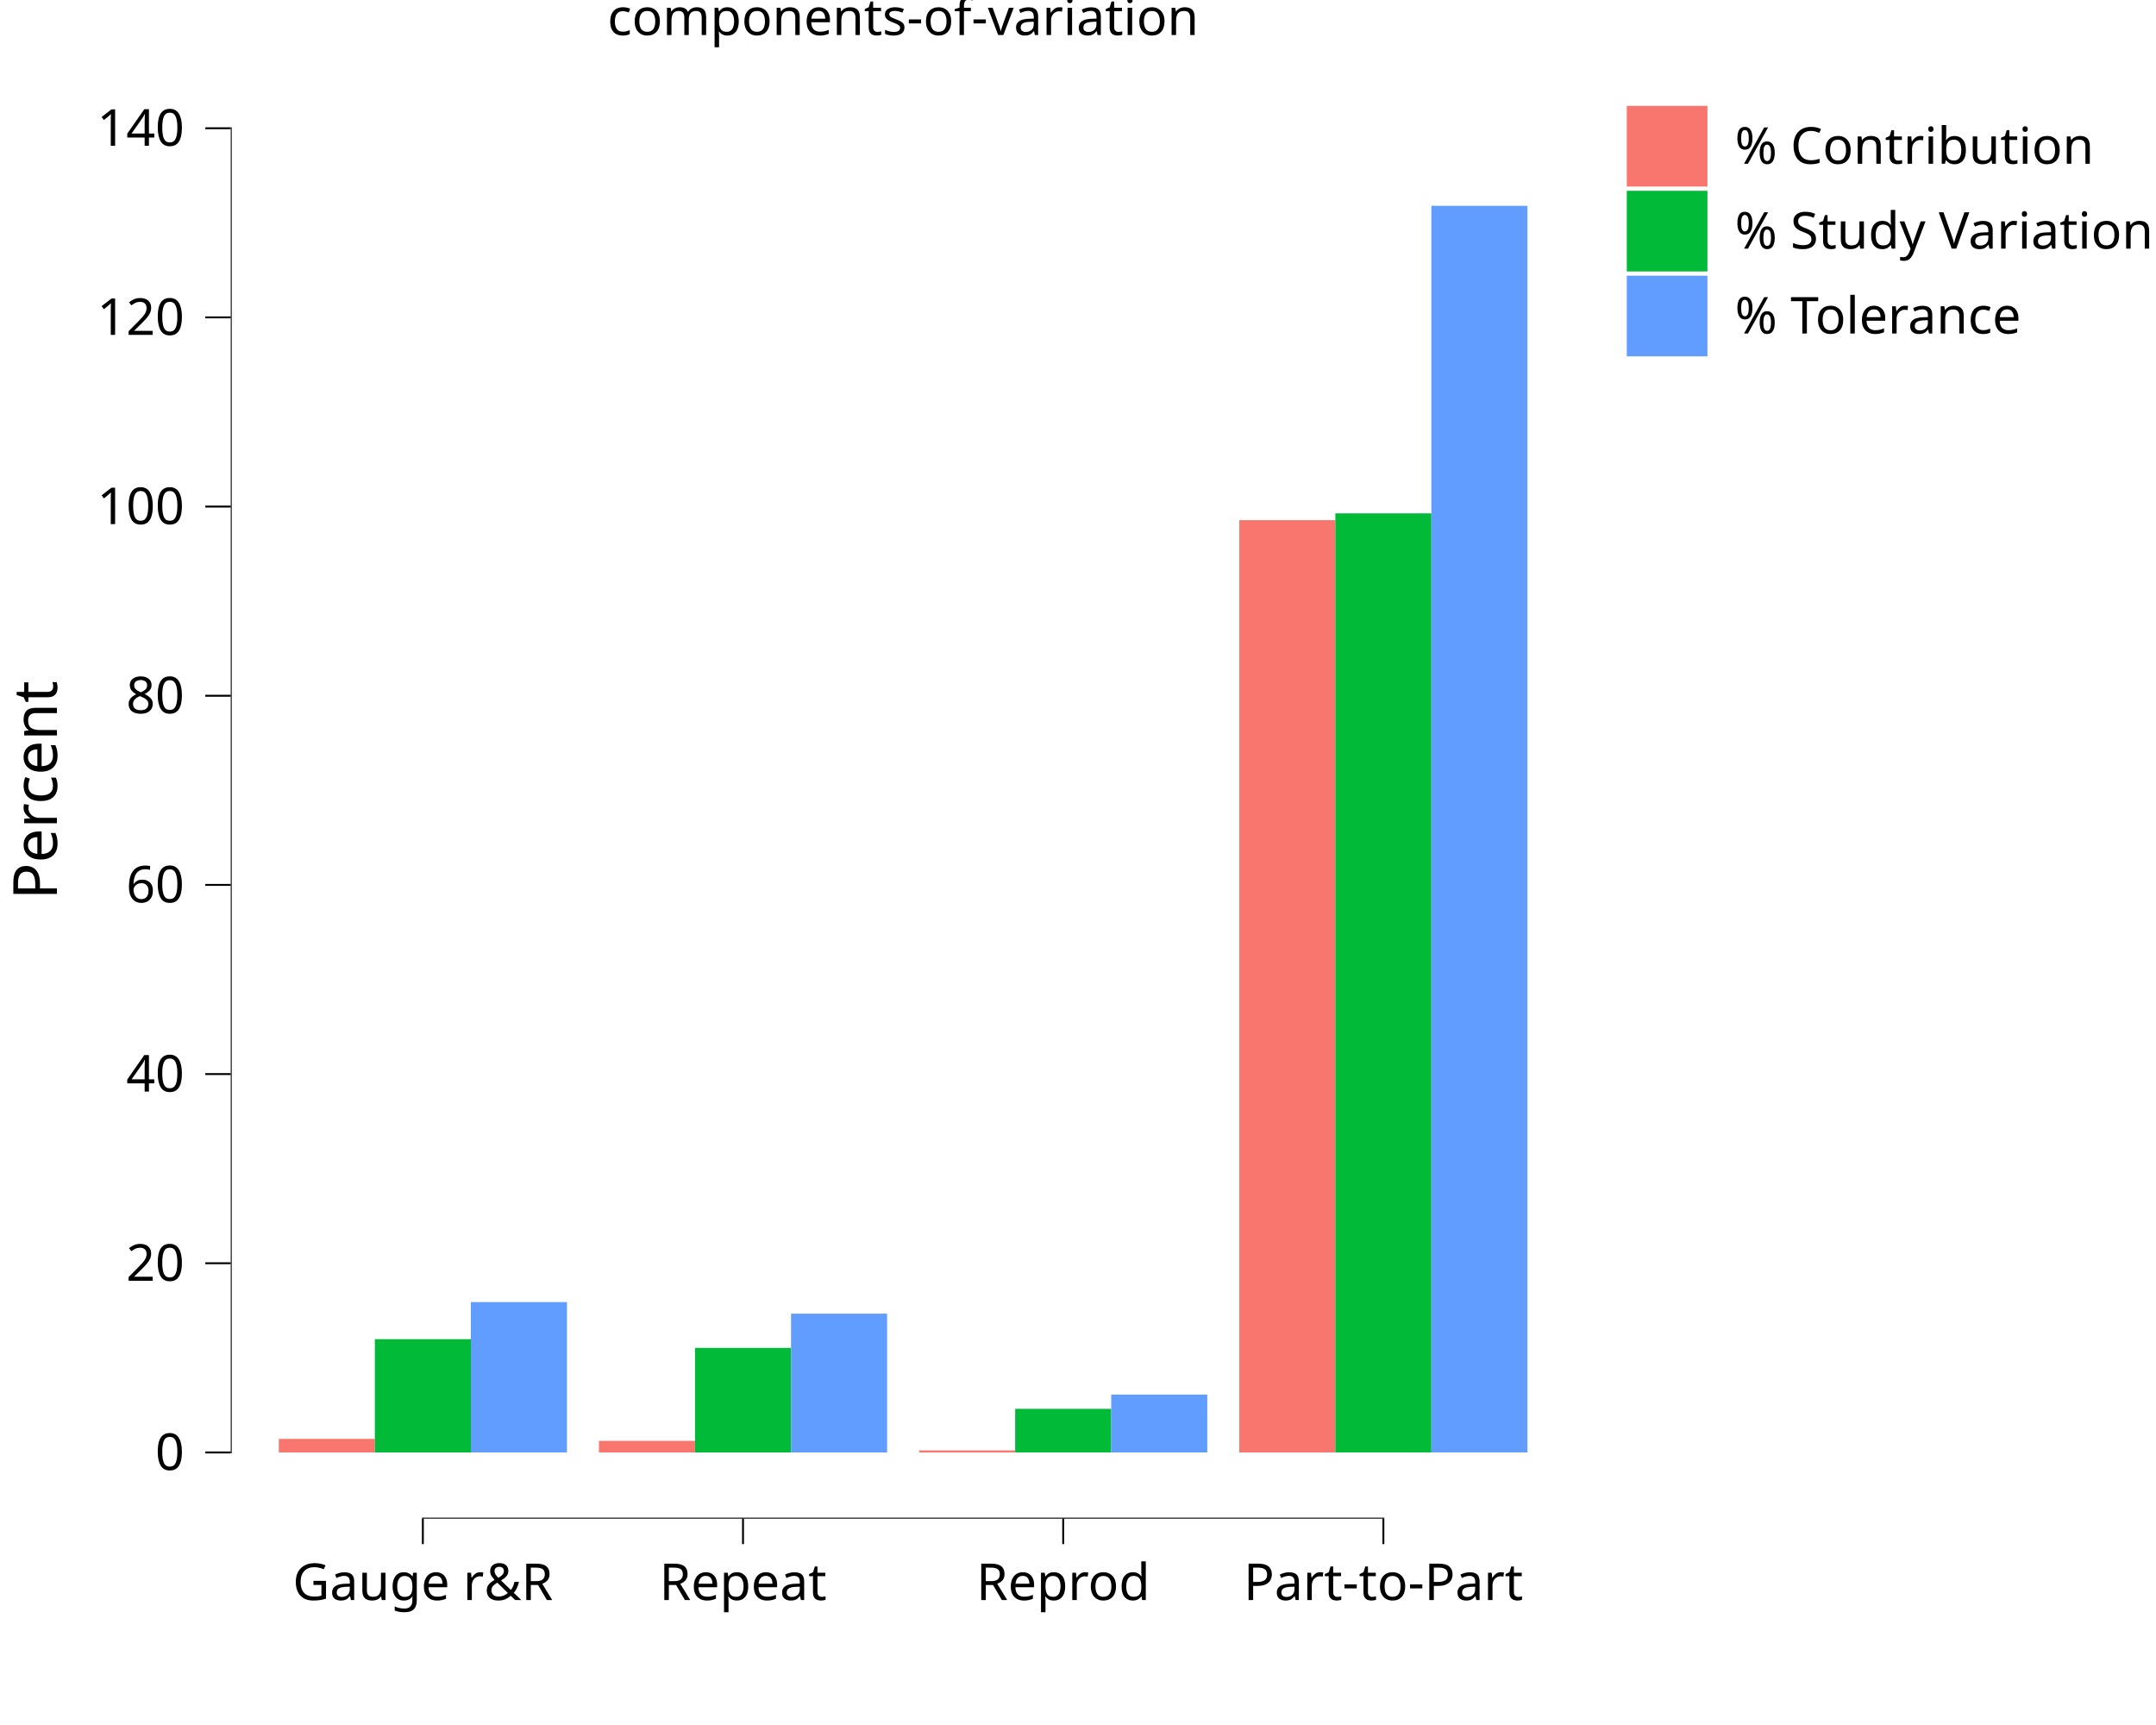
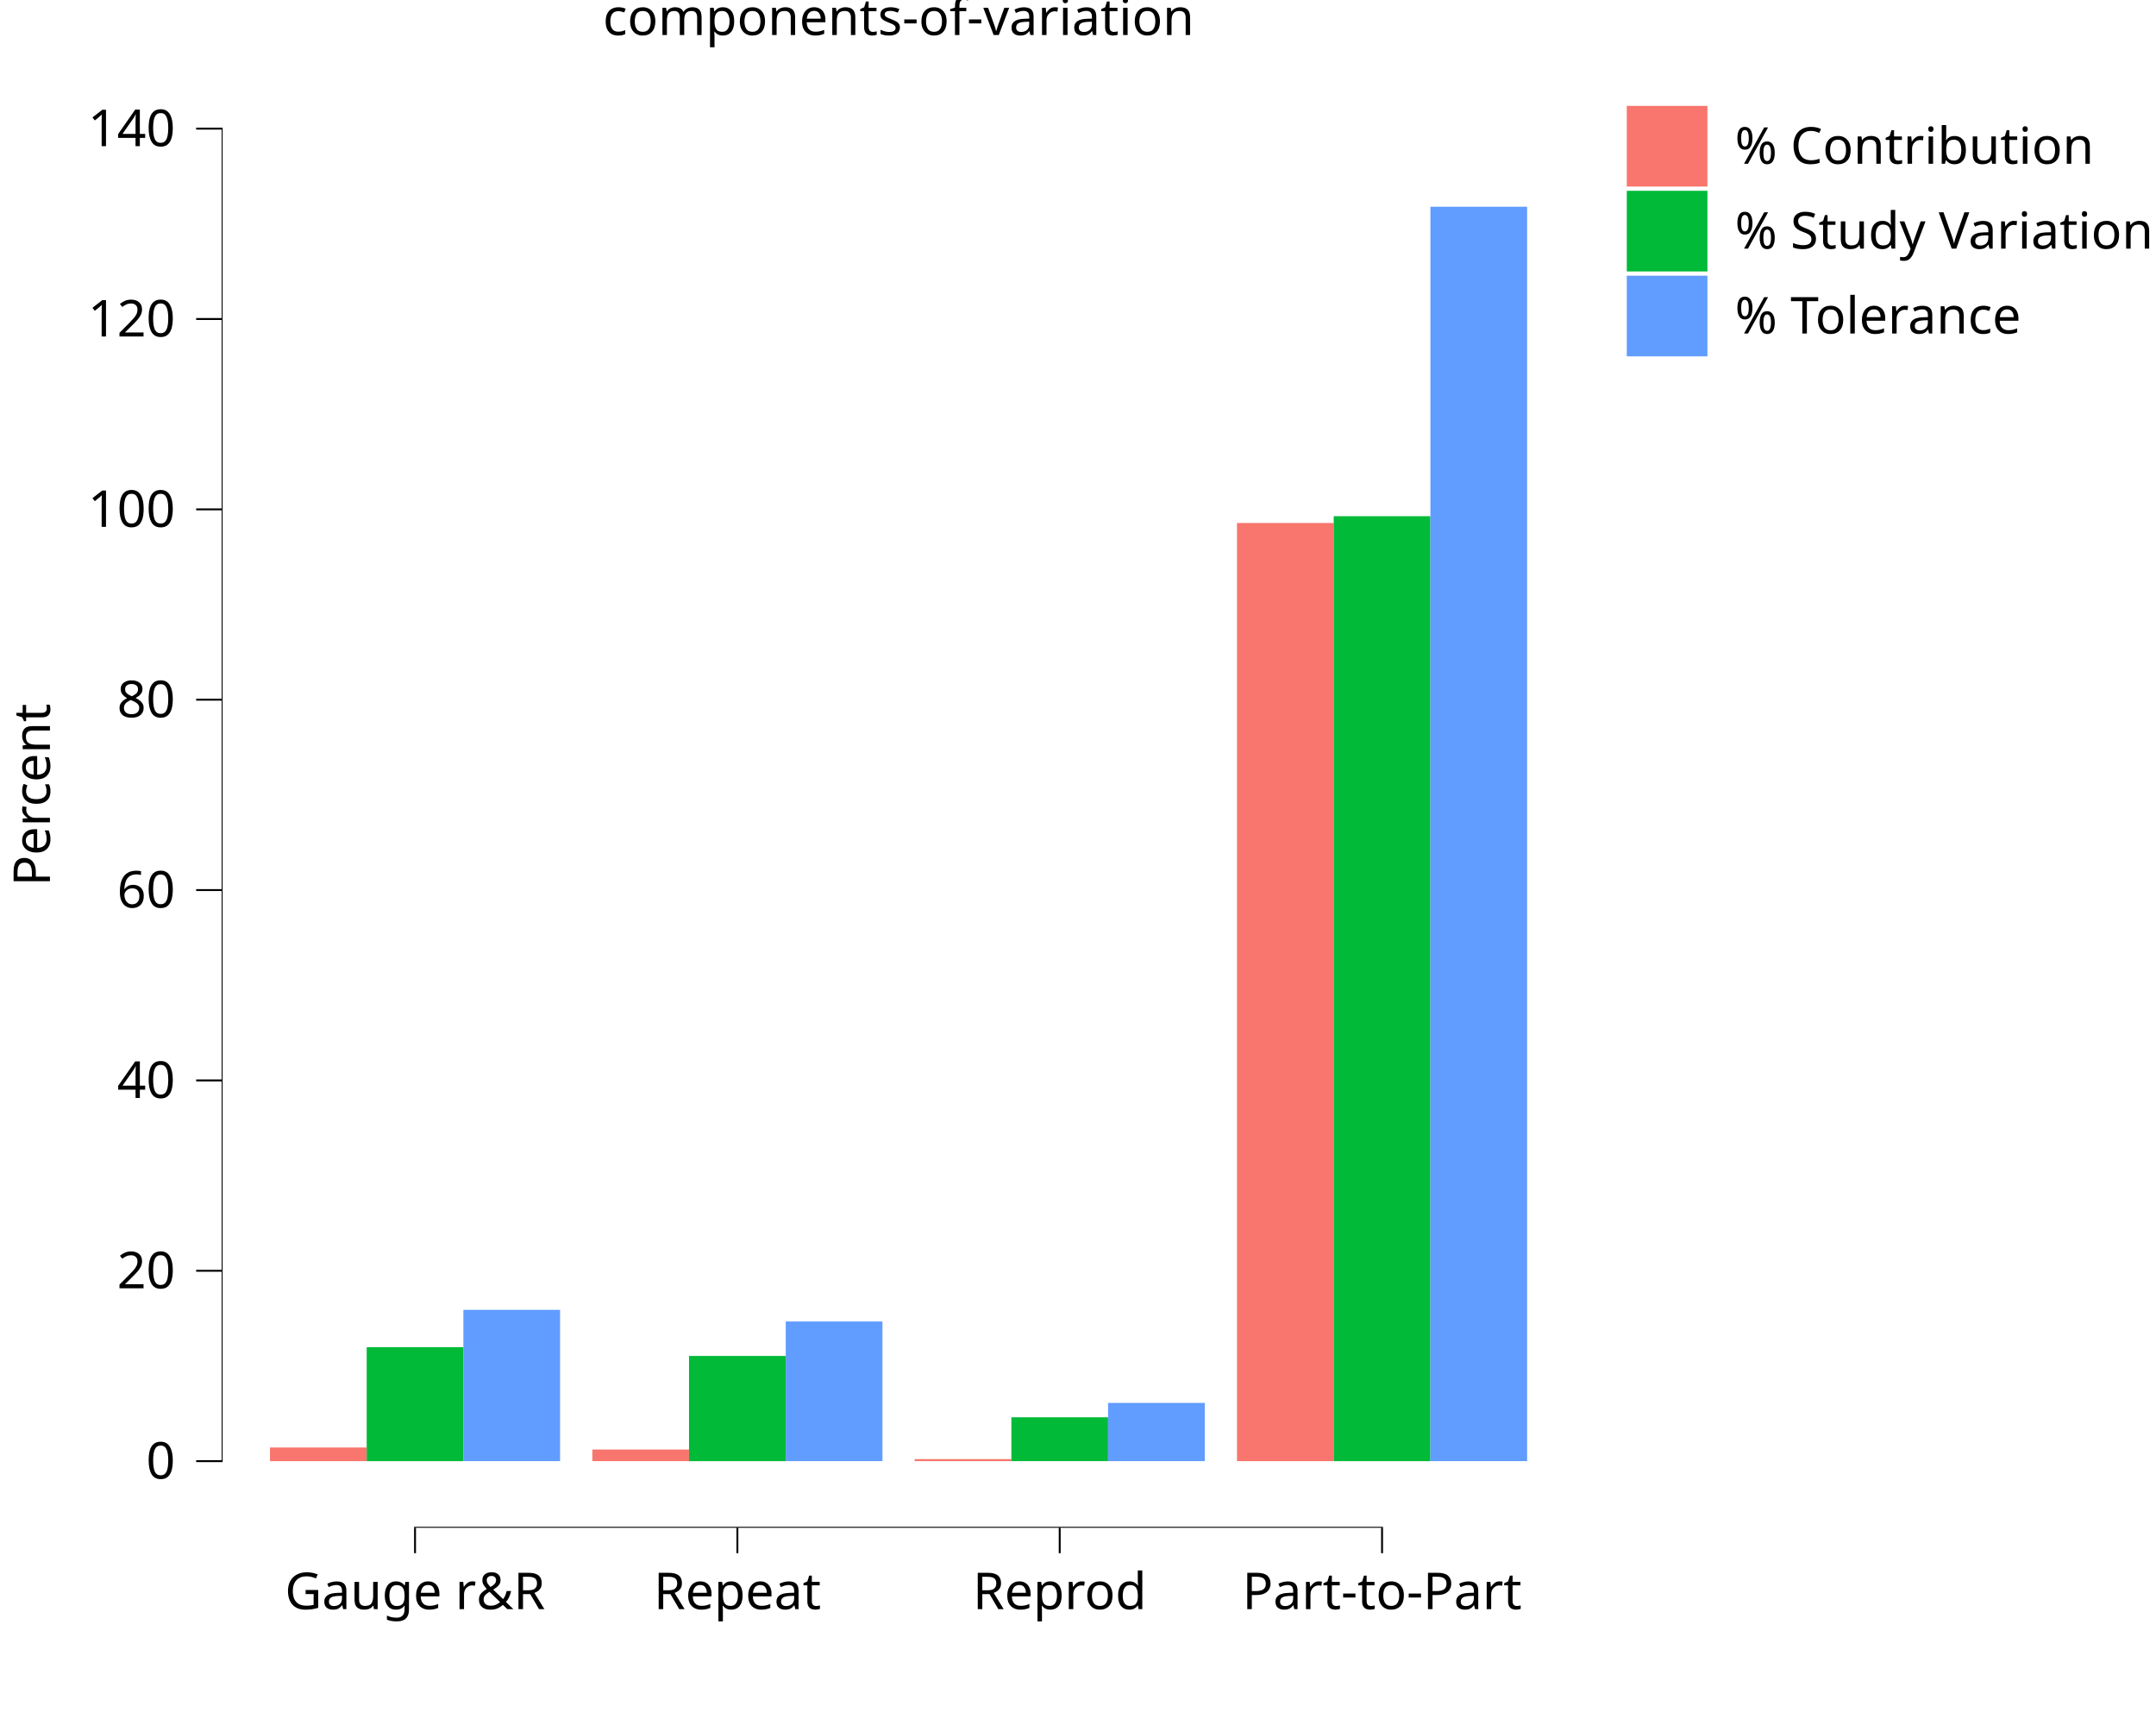
<svg xmlns="http://www.w3.org/2000/svg" class="svglite" data-engine-version="2.0" width="720.00pt" height="576.00pt" viewBox="0 0 720.00 576.00">
  <defs>
    <style type="text/css">
    .svglite line, .svglite polyline, .svglite polygon, .svglite path, .svglite rect, .svglite circle {
      fill: none;
      stroke: #000000;
      stroke-linecap: round;
      stroke-linejoin: round;
      stroke-miterlimit: 10.00;
    }
  </style>
  </defs>
  <rect width="100%" height="100%" style="stroke: none; fill: #FFFFFF;" />
  <defs>
    <clipPath id="cpMC4wMHw3MjAuMDB8MC4wMHw1NzYuMDA=">
      <rect x="0.00" y="0.00" width="720.00" height="576.00" />
    </clipPath>
  </defs>
  <g clip-path="url(#cpMC4wMHw3MjAuMDB8MC4wMHw1NzYuMDA=)">
-     <rect x="0.00" y="0.00" width="720.00" height="576.00" style="stroke-width: 10.67; stroke: none;" />
+     <rect x="-0" y="0.00" width="720.00" height="576.00" style="stroke-width: 10.67; stroke: none;" />
  </g>
  <defs>
-     <clipPath id="cpNzcuMDZ8NTI2LjEzfDIwLjcxfDUwNy4wOQ==">
-       <rect x="77.06" y="20.71" width="449.07" height="486.39" />
+     <clipPath id="cpNzQuMDJ8NTI2LjEzfDIwLjcxfDUxMC4xNA==">
+       <rect x="74.02" y="20.71" width="452.11" height="489.43" />
    </clipPath>
  </defs>
-   <g clip-path="url(#cpNzcuMDZ8NTI2LjEzfDIwLjcxfDUwNy4wOQ==)">
-     <rect x="77.06" y="20.71" width="449.07" height="486.39" style="stroke-width: 10.67; stroke: none;" />
-     <rect x="93.10" y="480.46" width="32.08" height="4.53" style="stroke-width: 1.07; stroke: none; stroke-linecap: butt; stroke-linejoin: miter; fill: #F8766D;" />
-     <rect x="200.02" y="481.13" width="32.08" height="3.86" style="stroke-width: 1.07; stroke: none; stroke-linecap: butt; stroke-linejoin: miter; fill: #F8766D;" />
-     <rect x="306.94" y="484.31" width="32.08" height="0.67" style="stroke-width: 1.07; stroke: none; stroke-linecap: butt; stroke-linejoin: miter; fill: #F8766D;" />
-     <rect x="413.86" y="173.68" width="32.08" height="311.31" style="stroke-width: 1.07; stroke: none; stroke-linecap: butt; stroke-linejoin: miter; fill: #F8766D;" />
-     <rect x="125.18" y="447.17" width="32.08" height="37.82" style="stroke-width: 1.07; stroke: none; stroke-linecap: butt; stroke-linejoin: miter; fill: #00BA38;" />
-     <rect x="232.10" y="450.08" width="32.08" height="34.91" style="stroke-width: 1.07; stroke: none; stroke-linecap: butt; stroke-linejoin: miter; fill: #00BA38;" />
-     <rect x="339.02" y="470.43" width="32.08" height="14.55" style="stroke-width: 1.07; stroke: none; stroke-linecap: butt; stroke-linejoin: miter; fill: #00BA38;" />
-     <rect x="445.94" y="171.42" width="32.08" height="313.56" style="stroke-width: 1.07; stroke: none; stroke-linecap: butt; stroke-linejoin: miter; fill: #00BA38;" />
-     <rect x="157.25" y="434.78" width="32.08" height="50.21" style="stroke-width: 1.07; stroke: none; stroke-linecap: butt; stroke-linejoin: miter; fill: #619CFF;" />
-     <rect x="264.17" y="438.65" width="32.08" height="46.34" style="stroke-width: 1.07; stroke: none; stroke-linecap: butt; stroke-linejoin: miter; fill: #619CFF;" />
-     <rect x="371.09" y="465.67" width="32.08" height="19.32" style="stroke-width: 1.07; stroke: none; stroke-linecap: butt; stroke-linejoin: miter; fill: #619CFF;" />
-     <rect x="478.01" y="68.73" width="32.08" height="416.25" style="stroke-width: 1.07; stroke: none; stroke-linecap: butt; stroke-linejoin: miter; fill: #619CFF;" />
-     <line x1="140.90" y1="507.09" x2="462.29" y2="507.09" style="stroke-width: 0.64; stroke-linecap: butt;" />
-     <line x1="77.06" y1="485.30" x2="77.06" y2="42.50" style="stroke-width: 0.64; stroke-linecap: butt;" />
-     <rect x="77.06" y="20.71" width="449.07" height="486.39" style="stroke-width: 0.00; stroke: none;" />
+   <g clip-path="url(#cpNzQuMDJ8NTI2LjEzfDIwLjcxfDUxMC4xNA==)">
+     <rect x="74.02" y="20.71" width="452.11" height="489.43" style="stroke-width: 10.67; stroke: none;" />
+     <rect x="90.16" y="483.34" width="32.29" height="4.56" style="stroke-width: 1.07; stroke: none; stroke-linecap: butt; stroke-linejoin: miter; fill: #F8766D;" />
+     <rect x="197.81" y="484.01" width="32.29" height="3.88" style="stroke-width: 1.07; stroke: none; stroke-linecap: butt; stroke-linejoin: miter; fill: #F8766D;" />
+     <rect x="305.45" y="487.22" width="32.29" height="0.67" style="stroke-width: 1.07; stroke: none; stroke-linecap: butt; stroke-linejoin: miter; fill: #F8766D;" />
+     <rect x="413.10" y="174.64" width="32.29" height="313.26" style="stroke-width: 1.07; stroke: none; stroke-linecap: butt; stroke-linejoin: miter; fill: #F8766D;" />
+     <rect x="122.46" y="449.84" width="32.29" height="38.06" style="stroke-width: 1.07; stroke: none; stroke-linecap: butt; stroke-linejoin: miter; fill: #00BA38;" />
+     <rect x="230.10" y="452.77" width="32.29" height="35.13" style="stroke-width: 1.07; stroke: none; stroke-linecap: butt; stroke-linejoin: miter; fill: #00BA38;" />
+     <rect x="337.75" y="473.25" width="32.29" height="14.64" style="stroke-width: 1.07; stroke: none; stroke-linecap: butt; stroke-linejoin: miter; fill: #00BA38;" />
+     <rect x="445.39" y="172.37" width="32.29" height="315.53" style="stroke-width: 1.07; stroke: none; stroke-linecap: butt; stroke-linejoin: miter; fill: #00BA38;" />
+     <rect x="154.75" y="437.37" width="32.29" height="50.52" style="stroke-width: 1.07; stroke: none; stroke-linecap: butt; stroke-linejoin: miter; fill: #619CFF;" />
+     <rect x="262.40" y="441.26" width="32.29" height="46.63" style="stroke-width: 1.07; stroke: none; stroke-linecap: butt; stroke-linejoin: miter; fill: #619CFF;" />
+     <rect x="370.04" y="468.45" width="32.29" height="19.44" style="stroke-width: 1.07; stroke: none; stroke-linecap: butt; stroke-linejoin: miter; fill: #619CFF;" />
+     <rect x="477.69" y="69.03" width="32.29" height="418.86" style="stroke-width: 1.07; stroke: none; stroke-linecap: butt; stroke-linejoin: miter; fill: #619CFF;" />
+     <line x1="138.28" y1="510.14" x2="461.86" y2="510.14" style="stroke-width: 0.64; stroke-linecap: butt;" />
+     <line x1="74.02" y1="488.21" x2="74.02" y2="42.64" style="stroke-width: 0.64; stroke-linecap: butt;" />
+     <rect x="74.02" y="20.71" width="452.11" height="489.43" style="stroke-width: 0.00; stroke: none;" />
  </g>
  <g clip-path="url(#cpMC4wMHw3MjAuMDB8MC4wMHw1NzYuMDA=)">
-     <polyline points="77.06,507.09 77.06,20.71 " style="stroke-width: 0.00; stroke: none; stroke-linecap: butt;" />
-     <text x="61.58" y="490.84" text-anchor="end" style="font-size: 17.00px; font-family: sans;" textLength="9.46px" lengthAdjust="spacingAndGlyphs">0</text>
-     <text x="61.58" y="427.67" text-anchor="end" style="font-size: 17.00px; font-family: sans;" textLength="18.91px" lengthAdjust="spacingAndGlyphs">20</text>
-     <text x="61.58" y="364.50" text-anchor="end" style="font-size: 17.00px; font-family: sans;" textLength="18.91px" lengthAdjust="spacingAndGlyphs">40</text>
-     <text x="61.58" y="301.33" text-anchor="end" style="font-size: 17.00px; font-family: sans;" textLength="18.91px" lengthAdjust="spacingAndGlyphs">60</text>
-     <text x="61.58" y="238.17" text-anchor="end" style="font-size: 17.00px; font-family: sans;" textLength="18.91px" lengthAdjust="spacingAndGlyphs">80</text>
-     <text x="61.58" y="175.00" text-anchor="end" style="font-size: 17.00px; font-family: sans;" textLength="28.37px" lengthAdjust="spacingAndGlyphs">100</text>
-     <text x="61.58" y="111.83" text-anchor="end" style="font-size: 17.00px; font-family: sans;" textLength="28.37px" lengthAdjust="spacingAndGlyphs">120</text>
-     <text x="61.58" y="48.67" text-anchor="end" style="font-size: 17.00px; font-family: sans;" textLength="28.37px" lengthAdjust="spacingAndGlyphs">140</text>
-     <polyline points="68.56,484.99 77.06,484.99 " style="stroke-width: 0.64; stroke-linecap: butt;" />
-     <polyline points="68.56,421.82 77.06,421.82 " style="stroke-width: 0.64; stroke-linecap: butt;" />
-     <polyline points="68.56,358.65 77.06,358.65 " style="stroke-width: 0.64; stroke-linecap: butt;" />
-     <polyline points="68.56,295.48 77.06,295.48 " style="stroke-width: 0.64; stroke-linecap: butt;" />
-     <polyline points="68.56,232.32 77.06,232.32 " style="stroke-width: 0.64; stroke-linecap: butt;" />
-     <polyline points="68.56,169.15 77.06,169.15 " style="stroke-width: 0.64; stroke-linecap: butt;" />
-     <polyline points="68.56,105.98 77.06,105.98 " style="stroke-width: 0.64; stroke-linecap: butt;" />
-     <polyline points="68.56,42.82 77.06,42.82 " style="stroke-width: 0.64; stroke-linecap: butt;" />
-     <polyline points="77.06,507.09 526.13,507.09 " style="stroke-width: 0.00; stroke: none; stroke-linecap: butt;" />
-     <polyline points="141.21,515.60 141.21,507.09 " style="stroke-width: 0.64; stroke-linecap: butt;" />
-     <polyline points="248.13,515.60 248.13,507.09 " style="stroke-width: 0.64; stroke-linecap: butt;" />
-     <polyline points="355.06,515.60 355.06,507.09 " style="stroke-width: 0.64; stroke-linecap: butt;" />
-     <polyline points="461.98,515.60 461.98,507.09 " style="stroke-width: 0.64; stroke-linecap: butt;" />
-     <text x="141.21" y="534.27" text-anchor="middle" style="font-size: 17.00px; font-family: sans;" textLength="85.06px" lengthAdjust="spacingAndGlyphs">Gauge r&amp;R</text>
-     <text x="248.13" y="534.27" text-anchor="middle" style="font-size: 17.00px; font-family: sans;" textLength="54.82px" lengthAdjust="spacingAndGlyphs">Repeat</text>
-     <text x="355.06" y="534.27" text-anchor="middle" style="font-size: 17.00px; font-family: sans;" textLength="55.76px" lengthAdjust="spacingAndGlyphs">Reprod</text>
-     <text x="461.98" y="534.27" text-anchor="middle" style="font-size: 17.00px; font-family: sans;" textLength="87.86px" lengthAdjust="spacingAndGlyphs">Part-to-Part</text>
-     <text transform="translate(19.02,263.90) rotate(-90)" text-anchor="middle" style="font-size: 20.40px; font-family: sans;" textLength="70.32px" lengthAdjust="spacingAndGlyphs">Percent</text>
+     <polyline points="74.02,510.14 74.02,20.71 " style="stroke-width: 0.00; stroke: none; stroke-linecap: butt;" />
+     <text x="58.54" y="493.74" text-anchor="end" style="font-size: 17.00px; font-family: sans;" textLength="9.46px" lengthAdjust="spacingAndGlyphs">0</text>
+     <text x="58.54" y="430.18" text-anchor="end" style="font-size: 17.00px; font-family: sans;" textLength="18.91px" lengthAdjust="spacingAndGlyphs">20</text>
+     <text x="58.54" y="366.62" text-anchor="end" style="font-size: 17.00px; font-family: sans;" textLength="18.91px" lengthAdjust="spacingAndGlyphs">40</text>
+     <text x="58.54" y="303.05" text-anchor="end" style="font-size: 17.00px; font-family: sans;" textLength="18.91px" lengthAdjust="spacingAndGlyphs">60</text>
+     <text x="58.54" y="239.49" text-anchor="end" style="font-size: 17.00px; font-family: sans;" textLength="18.91px" lengthAdjust="spacingAndGlyphs">80</text>
+     <text x="58.54" y="175.93" text-anchor="end" style="font-size: 17.00px; font-family: sans;" textLength="28.37px" lengthAdjust="spacingAndGlyphs">100</text>
+     <text x="58.54" y="112.37" text-anchor="end" style="font-size: 17.00px; font-family: sans;" textLength="28.37px" lengthAdjust="spacingAndGlyphs">120</text>
+     <text x="58.54" y="48.80" text-anchor="end" style="font-size: 17.00px; font-family: sans;" textLength="28.37px" lengthAdjust="spacingAndGlyphs">140</text>
+     <polyline points="65.51,487.89 74.02,487.89 " style="stroke-width: 0.64; stroke-linecap: butt;" />
+     <polyline points="65.51,424.33 74.02,424.33 " style="stroke-width: 0.64; stroke-linecap: butt;" />
+     <polyline points="65.51,360.77 74.02,360.77 " style="stroke-width: 0.64; stroke-linecap: butt;" />
+     <polyline points="65.51,297.21 74.02,297.21 " style="stroke-width: 0.64; stroke-linecap: butt;" />
+     <polyline points="65.51,233.64 74.02,233.64 " style="stroke-width: 0.64; stroke-linecap: butt;" />
+     <polyline points="65.51,170.08 74.02,170.08 " style="stroke-width: 0.64; stroke-linecap: butt;" />
+     <polyline points="65.51,106.52 74.02,106.52 " style="stroke-width: 0.64; stroke-linecap: butt;" />
+     <polyline points="65.51,42.95 74.02,42.95 " style="stroke-width: 0.64; stroke-linecap: butt;" />
+     <polyline points="74.02,510.14 526.13,510.14 " style="stroke-width: 0.00; stroke: none; stroke-linecap: butt;" />
+     <polyline points="138.60,518.64 138.60,510.14 " style="stroke-width: 0.64; stroke-linecap: butt;" />
+     <polyline points="246.25,518.64 246.25,510.14 " style="stroke-width: 0.64; stroke-linecap: butt;" />
+     <polyline points="353.89,518.64 353.89,510.14 " style="stroke-width: 0.64; stroke-linecap: butt;" />
+     <polyline points="461.54,518.64 461.54,510.14 " style="stroke-width: 0.64; stroke-linecap: butt;" />
+     <text x="138.60" y="537.32" text-anchor="middle" style="font-size: 17.00px; font-family: sans;" textLength="85.06px" lengthAdjust="spacingAndGlyphs">Gauge r&amp;R</text>
+     <text x="246.25" y="537.32" text-anchor="middle" style="font-size: 17.00px; font-family: sans;" textLength="54.82px" lengthAdjust="spacingAndGlyphs">Repeat</text>
+     <text x="353.89" y="537.32" text-anchor="middle" style="font-size: 17.00px; font-family: sans;" textLength="55.76px" lengthAdjust="spacingAndGlyphs">Reprod</text>
+     <text x="461.54" y="537.32" text-anchor="middle" style="font-size: 17.00px; font-family: sans;" textLength="87.86px" lengthAdjust="spacingAndGlyphs">Part-to-Part</text>
+     <text transform="translate(16.68,265.42) rotate(-90)" text-anchor="middle" style="font-size: 17.00px; font-family: sans;" textLength="58.60px" lengthAdjust="spacingAndGlyphs">Percent</text>
    <rect x="537.09" y="20.71" width="182.91" height="104.47" style="stroke-width: 0.75; stroke: none;" />
    <rect x="537.09" y="20.71" width="182.91" height="104.47" style="stroke-width: 10.67; stroke: none;" />
    <rect x="542.57" y="34.66" width="28.35" height="28.35" style="stroke-width: 10.67; stroke: none;" />
    <rect x="543.27" y="35.36" width="26.93" height="26.93" style="stroke-width: 1.07; stroke: none; stroke-linecap: butt; stroke-linejoin: miter; fill: #F8766D;" />
    <rect x="542.57" y="63.00" width="28.35" height="28.35" style="stroke-width: 10.67; stroke: none;" />
    <rect x="543.27" y="63.71" width="26.93" height="26.93" style="stroke-width: 1.07; stroke: none; stroke-linecap: butt; stroke-linejoin: miter; fill: #00BA38;" />
    <rect x="542.57" y="91.35" width="28.35" height="28.35" style="stroke-width: 10.67; stroke: none;" />
    <rect x="543.27" y="92.06" width="26.93" height="26.93" style="stroke-width: 1.07; stroke: none; stroke-linecap: butt; stroke-linejoin: miter; fill: #619CFF;" />
    <text x="579.38" y="54.68" style="font-size: 17.00px; font-family: sans;" textLength="111.51px" lengthAdjust="spacingAndGlyphs">% Contribution</text>
    <text x="579.38" y="83.03" style="font-size: 17.00px; font-family: sans;" textLength="135.14px" lengthAdjust="spacingAndGlyphs">% Study Variation</text>
    <text x="579.38" y="111.37" style="font-size: 17.00px; font-family: sans;" textLength="95.44px" lengthAdjust="spacingAndGlyphs">% Tolerance</text>
-     <text x="301.59" y="11.70" text-anchor="middle" style="font-size: 17.00px; font-family: sans;" textLength="182.40px" lengthAdjust="spacingAndGlyphs">components-of-variation</text>
+     <text x="300.07" y="11.70" text-anchor="middle" style="font-size: 17.00px; font-family: sans;" textLength="182.40px" lengthAdjust="spacingAndGlyphs">components-of-variation</text>
  </g>
</svg>
